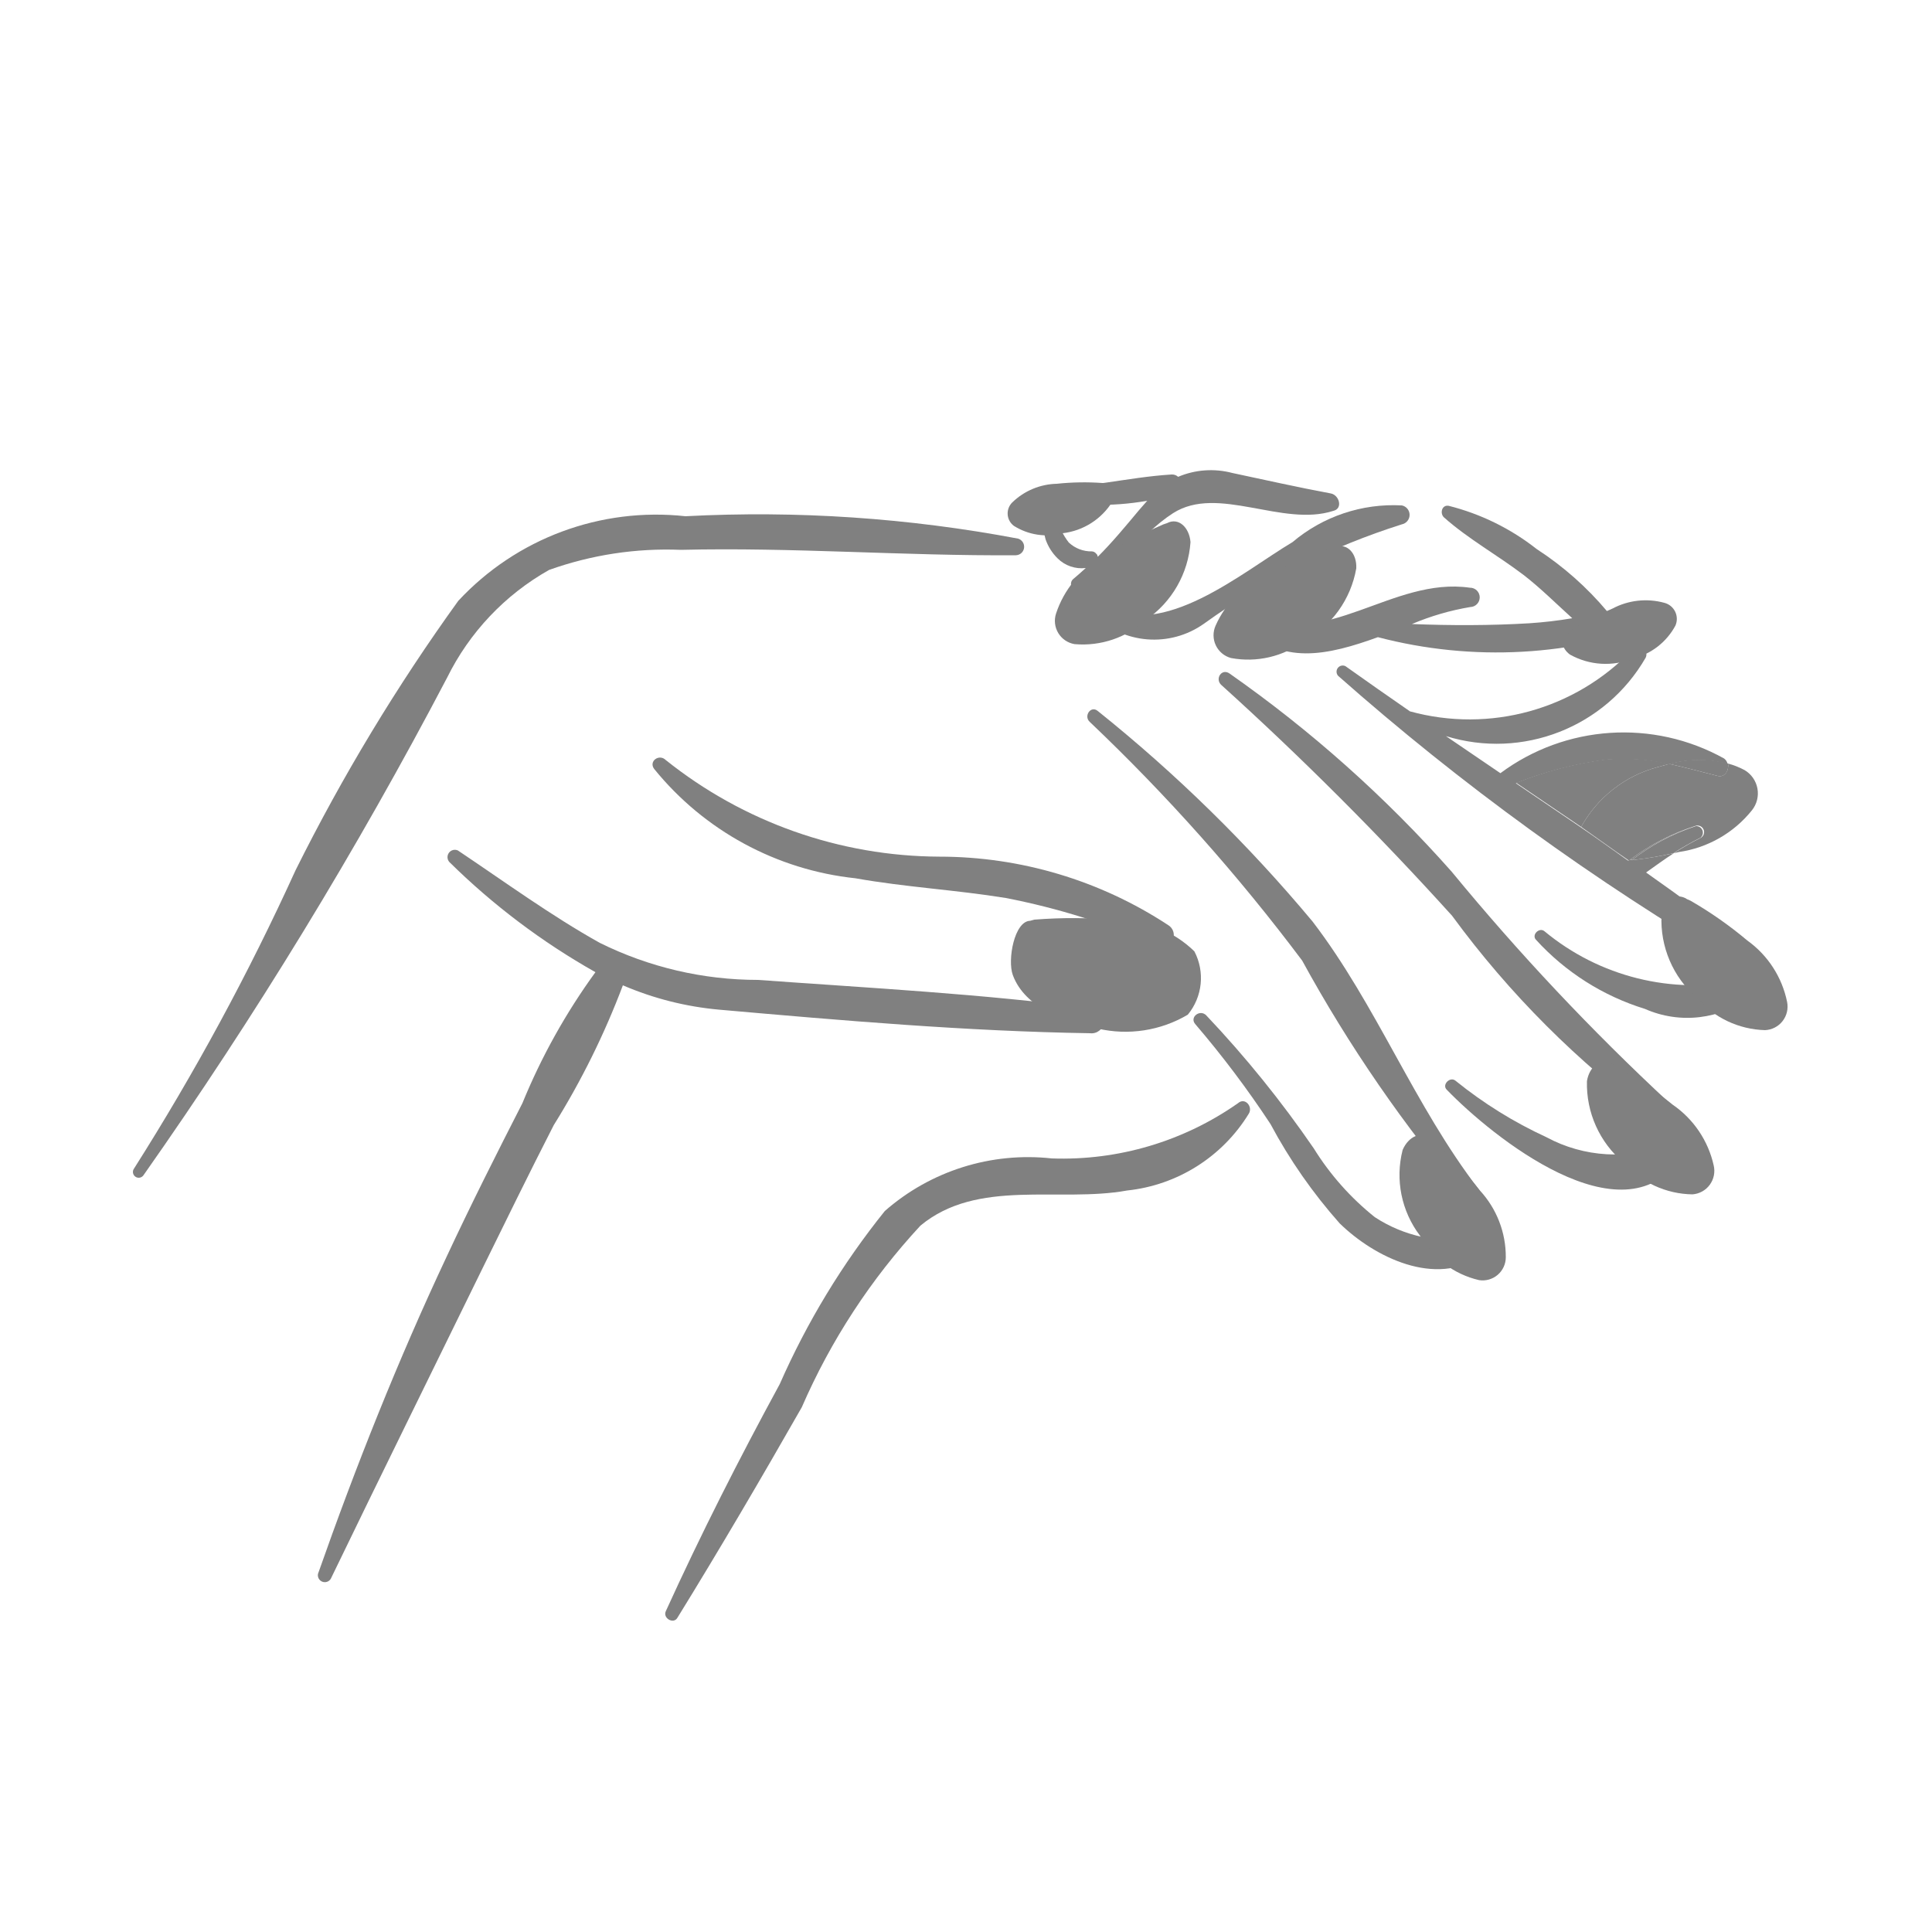
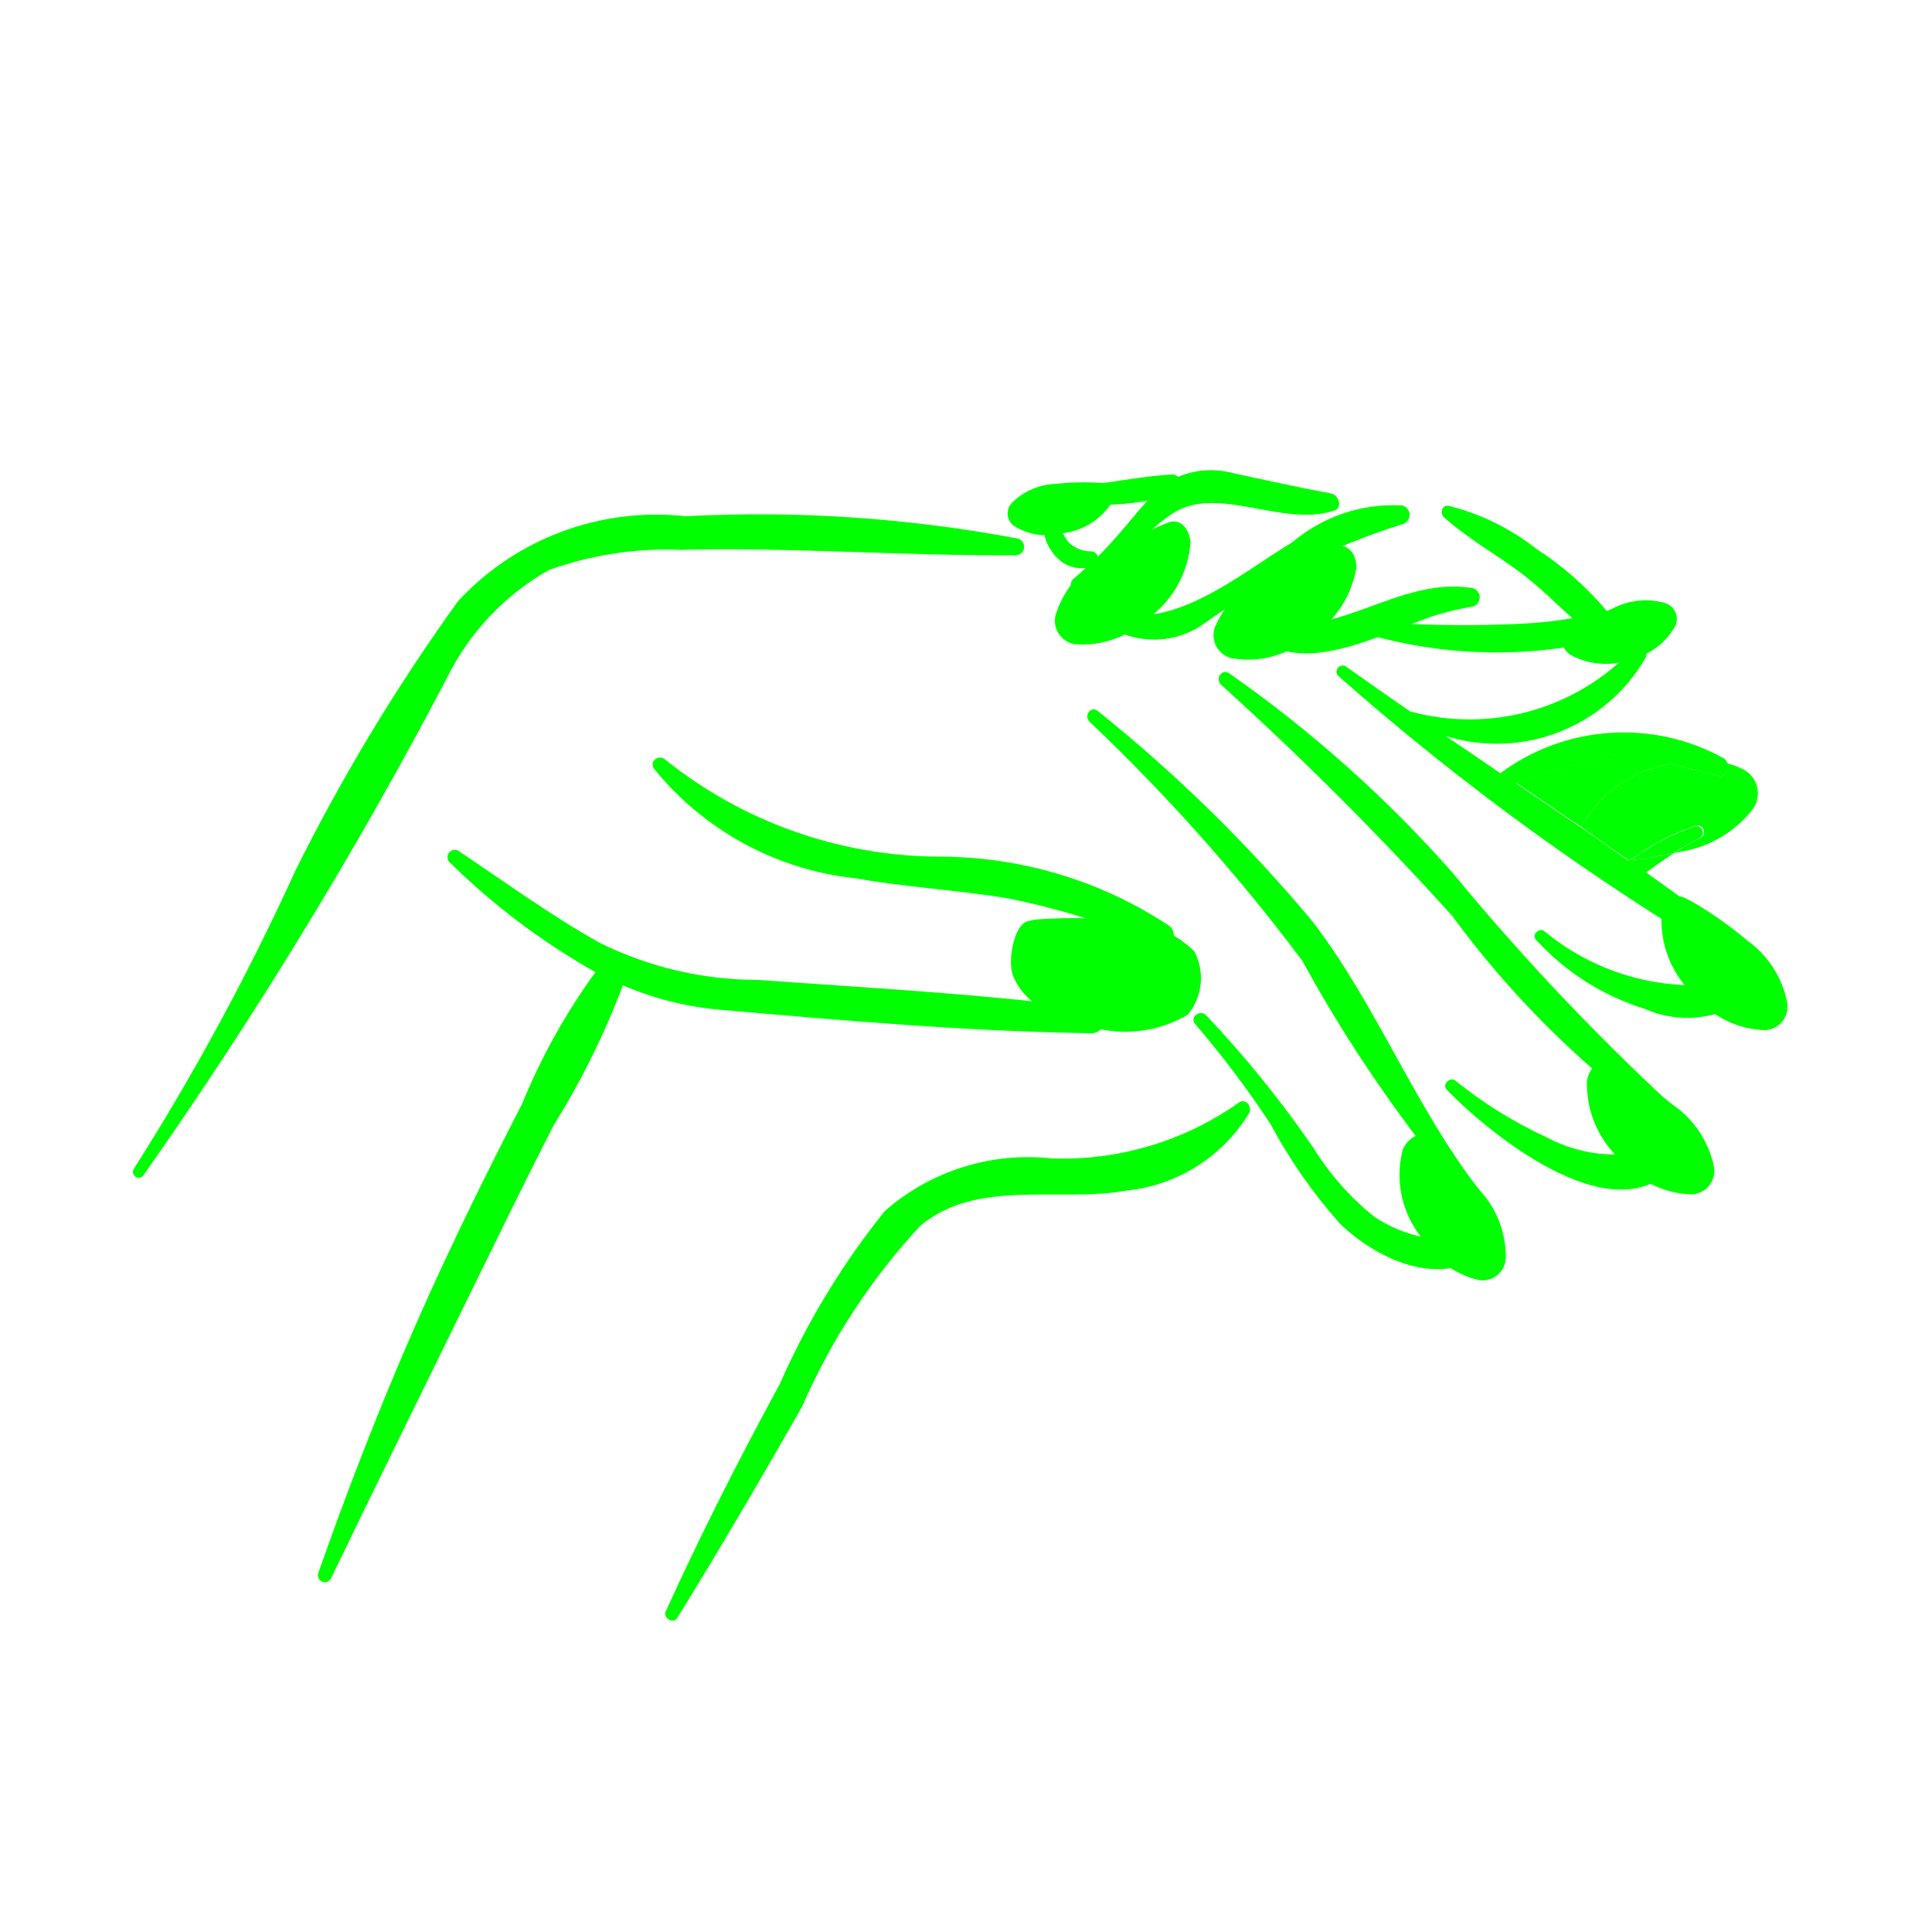
- <svg xmlns="http://www.w3.org/2000/svg" data-name="Layer 1" viewBox="0 0 5 5" x="0px" y="0px" style="fill:gray">
+ <svg xmlns="http://www.w3.org/2000/svg" data-name="Layer 1" viewBox="0 0 5 5" x="0px" y="0px" style="fill:lime">
  <path d="M2.635,1.394a3.614,3.614,0,0,0-.861-.058.699.699,0,0,0-.588.219,5.004,5.004,0,0,0-.421.697A6.357,6.357,0,0,1,.347,3.024a.015.015,0,0,0,.024.018,11.62,11.62,0,0,0,.786-1.288.65.65,0,0,1,.264-.279.903.903,0,0,1,.341-.052c.289-.007.578.016.867.014A.022.022,0,0,0,2.635,1.394Z" />
  <path d="M3.827,3.078c-.167-.217-.264-.476-.43-.693a3.9,3.9,0,0,0-.556-.545c-.018-.015-.037.013-.021.028a4.944,4.944,0,0,1,.55.618,3.673,3.673,0,0,0,.428.621C3.816,3.122,3.841,3.096,3.827,3.078Z" />
  <path d="M4.32,2.854a6.119,6.119,0,0,1-.563-.598,3.286,3.286,0,0,0-.575-.513c-.02-.014-.038.013-.022.029a8.372,8.372,0,0,1,.598.598,2.448,2.448,0,0,0,.528.528A.028.028,0,0,0,4.32,2.854Z" />
  <path d="M3.023,2.394a1.078,1.078,0,0,0-.592-.177,1.141,1.141,0,0,1-.708-.25c-.017-.017-.045.003-.03.023a.776.776,0,0,0,.521.283c.129.023.26.03.389.051a1.824,1.824,0,0,1,.392.123A.03.03,0,0,0,3.023,2.394Z" />
  <path d="M2.829,2.61c-.287-.038-.578-.053-.867-.074a.922.922,0,0,1-.41-.096c-.127-.071-.246-.158-.367-.239a.019.019,0,0,0-.022.03,1.791,1.791,0,0,0,.378.285,1.615,1.615,0,0,0-.189.339c-.067.131-.134.264-.196.397-.126.268-.235.542-.333.821a.018.018,0,0,0,.033.013c.129-.267.26-.532.39-.798.062-.126.123-.251.187-.376a2.051,2.051,0,0,0,.179-.362.815.815,0,0,0,.249.063c.318.028.641.056.96.061A.032.032,0,0,0,2.829,2.61Z" />
  <path d="M3.444,1.277c-.086-.016-.17-.035-.255-.053a.217.217,0,0,0-.14.01.023.023,0,0,0-.017-.006c-.115.007-.225.038-.342.034a.013.013,0,0,0-.003.026.7.7,0,0,0,.282.008l-.021.024c-.036.043-.069.083-.107.121l-.001-.004,0-0-.001-.002-.002-.002a.015.015,0,0,0-.011-.006.085.085,0,0,1-.06-.023.155.155,0,0,1-.031-.069.019.019,0,0,0-.038.005.243.243,0,0,0,.009.056.128.128,0,0,0,.031.049.088.088,0,0,0,.073.025c-.011.01-.021.019-.033.029a.016.016,0,0,0,.016.027c.1-.044.154-.141.243-.198.116-.074.283.037.415-.006C3.476,1.316,3.466,1.281,3.444,1.277Z" />
  <path d="M3.628,1.308a.404.404,0,0,0-.283.095c-.131.078-.336.255-.491.164-.015-.009-.038.009-.024.024a.223.223,0,0,0,.286.023,1.806,1.806,0,0,1,.512-.257A.025.025,0,0,0,3.628,1.308Z" />
  <path d="M4.294,1.56c-.045.006-.09.014-.134.023a.823.823,0,0,0-.183-.162.608.608,0,0,0-.228-.112c-.018-.003-.023.02-.012.03.063.056.139.098.206.149.044.034.084.074.126.112a1.095,1.095,0,0,1-.111.013c-.1.006-.203.006-.304.002a.672.672,0,0,1,.151-.044A.025.025,0,0,0,3.804,1.521c-.201-.029-.372.163-.57.071a.015.015,0,0,0-.017.023c.094.111.222.08.349.034a1.211,1.211,0,0,0,.741-.041A.025.025,0,0,0,4.294,1.56Z" />
  <path d="M4.508,2.537A.606.606,0,0,1,3.997,2.41c-.013-.011-.034.009-.022.022a.634.634,0,0,0,.282.179.271.271,0,0,0,.275-.033A.025.025,0,0,0,4.508,2.537Z" />
  <path d="M4.318,2.961a.373.373,0,0,1-.316-.018,1.114,1.114,0,0,1-.235-.146c-.014-.012-.036.01-.023.023.118.122.454.393.604.179A.026.026,0,0,0,4.318,2.961Z" />
  <path d="M3.813,3.205a.363.363,0,0,1-.255-.055.701.701,0,0,1-.158-.178,2.819,2.819,0,0,0-.278-.344c-.016-.017-.044.004-.029.022a2.564,2.564,0,0,1,.195.259,1.333,1.333,0,0,0,.179.257c.09.088.249.166.366.084C3.855,3.235,3.837,3.204,3.813,3.205Z" />
  <path d="M3.204,2.855a.79.79,0,0,1-.482.143.562.562,0,0,0-.432.136A1.998,1.998,0,0,0,2.018,3.582c-.105.193-.204.388-.295.588-.008.018.02.034.03.017.111-.18.217-.361.322-.545a1.67,1.67,0,0,1,.307-.47c.148-.123.359-.059.535-.091A.421.421,0,0,0,3.232,2.882C3.243,2.864,3.222,2.839,3.204,2.855Z" />
  <path d="M3.828,3.313a.06.06,0,0,0,.069-.059A.253.253,0,0,0,3.83,3.081a.994.994,0,0,0-.12-.127L3.702,2.949c-.023-.024-.057-.008-.072.027a.26.26,0,0,0,.045.222A.236.236,0,0,0,3.828,3.313Z" />
  <path d="M4.38,3.091A.061.061,0,0,0,4.435,3.016a.259.259,0,0,0-.106-.157,1.016,1.016,0,0,0-.148-.1l-.009-.004c-.029-.019-.059.005-.065.043a.266.266,0,0,0,.095.211A.242.242,0,0,0,4.38,3.091Z" />
  <path d="M4.291,1.985,4.32,1.977a.52.52,0,0,0-.161-.012.968.968,0,0,0-.235.061q.084.057.168.114A.32.32,0,0,1,4.291,1.985Z" />
  <path d="M4.515,1.993a.205.205,0,0,0-.043-.017c.003.016-.007.037-.027.032-.043-.011-.084-.022-.125-.031L4.291,1.985a.32.32,0,0,0-.199.155c.039.027.083.059.122.086L4.217,2.226a.565.565,0,0,1,.172-.089.017.017,0,0,1,.013.031.692.692,0,0,0-.07.04l.013-.003a.296.296,0,0,0,.189-.108A.07.07,0,0,0,4.515,1.993Z" />
  <polygon points="4.215 2.228 4.214 2.227 4.213 2.227 4.218 2.23 4.224 2.226 4.217 2.226 4.215 2.228" />
  <path d="M4.519,2.448c-.085-.065-.171-.128-.259-.19.024-.017.047-.034.072-.05a.94.94,0,0,1-.119.019c-.038-.027-.084-.06-.122-.086q-.084-.057-.168-.114a.968.968,0,0,1,.235-.061.52.52,0,0,1,.161.012.288.288,0,0,1,.152-.001.024.024,0,0,0-.009-.014.535.535,0,0,0-.579.038q-.071-.048-.141-.096a.445.445,0,0,0,.517-.203c.01-.021-.021-.037-.035-.02a.582.582,0,0,1-.575.159q-.084-.058-.167-.117a.016.016,0,0,0-.019.025,6.61,6.61,0,0,0,1.03.747C4.52,2.509,4.542,2.466,4.519,2.448Zm-.306-.221" />
  <path d="M4.389,2.138a.547.547,0,0,0-.166.088.91.91,0,0,0,.108-.018.692.692,0,0,1,.07-.04A.017.017,0,0,0,4.389,2.138Z" />
  <path d="M4.217,2.226l.007-.001a.547.547,0,0,1,.166-.088A.565.565,0,0,0,4.217,2.226Z" />
  <path d="M4.092,2.14c.038.026.084.06.122.086l0,0C4.175,2.2,4.13,2.167,4.092,2.14Z" />
  <path d="M4.32,1.977c.041.009.082.02.125.031.02.005.03-.015.027-.032A.288.288,0,0,0,4.32,1.977Z" />
  <path d="M4.568,2.666a.061.061,0,0,0,.057-.073.259.259,0,0,0-.103-.159A1.016,1.016,0,0,0,4.375,2.331l-.009-.004c-.028-.019-.059.004-.066.042a.266.266,0,0,0,.091.213A.242.242,0,0,0,4.568,2.666Z" />
  <path d="M4.336,1.619a.043.043,0,0,0-.029-.059.183.183,0,0,0-.134.015.721.721,0,0,0-.111.06l-.005.004c-.021.012-.016.039.006.055a.189.189,0,0,0,.164.01A.171.171,0,0,0,4.336,1.619Z" />
  <path d="M2.781,1.667a.061.061,0,0,1-.048-.079A.259.259,0,0,1,2.854,1.442a1.016,1.016,0,0,1,.157-.085l.009-.003c.03-.016.058.011.061.049a.266.266,0,0,1-.115.201A.242.242,0,0,1,2.781,1.667Z" />
  <path d="M3.186,1.703a.061.061,0,0,1-.04-.084.259.259,0,0,1,.135-.133,1.016,1.016,0,0,1,.165-.068l.009-.002c.032-.012.057.017.055.055a.266.266,0,0,1-.135.188A.242.242,0,0,1,3.186,1.703Z" />
  <path d="M2.624,1.361a.04.04,0,0,1-.004-.061.171.171,0,0,1,.115-.048.67.67,0,0,1,.118-.002l.006.001c.023 0.0.031.024.02.047a.175.175,0,0,1-.129.082A.159.159,0,0,1,2.624,1.361Z" />
  <path d="M3.074,2.626A.149.149,0,0,0,3.091,2.462a.287.287,0,0,0-.201-.081,1.281,1.281,0,0,0-.213-.001L2.666,2.383c-.041.001-.059.101-.045.14.032.088.142.123.22.139A.317.317,0,0,0,3.074,2.626Z" />
</svg>
